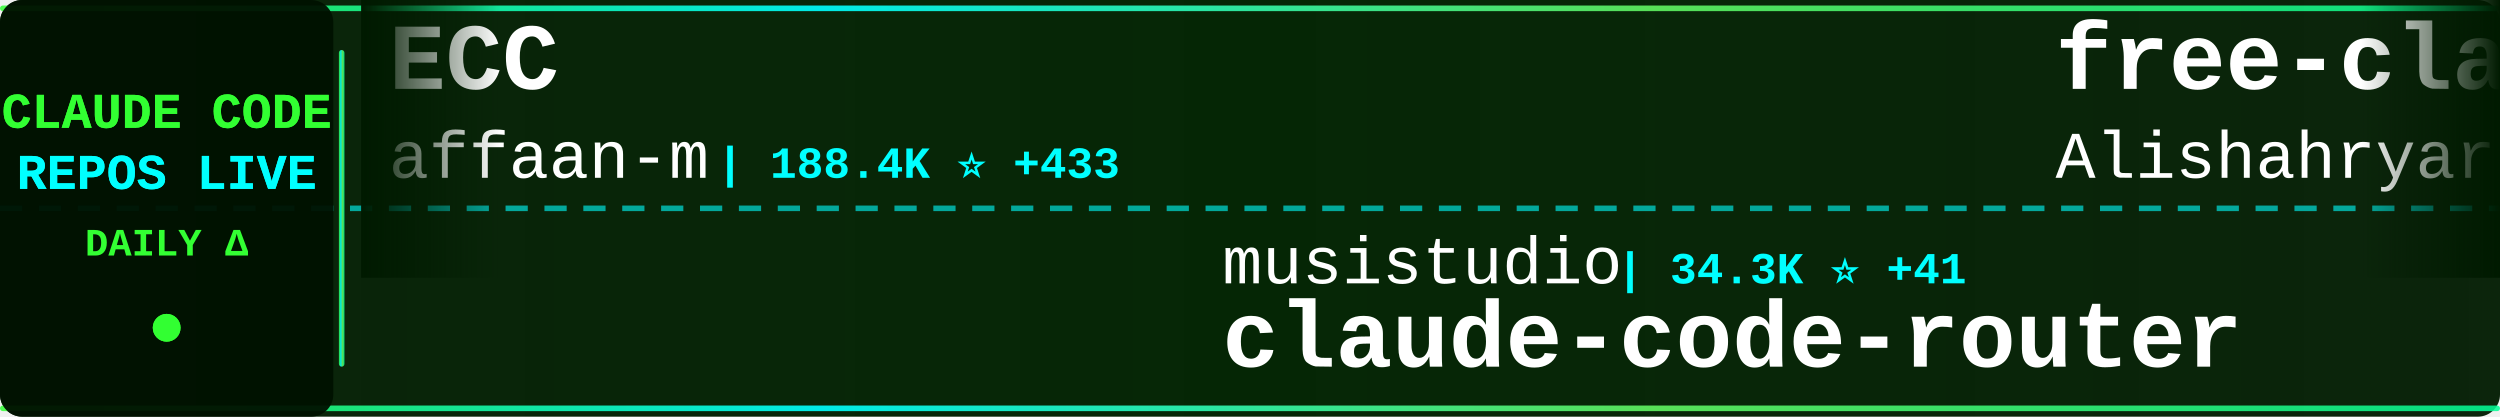
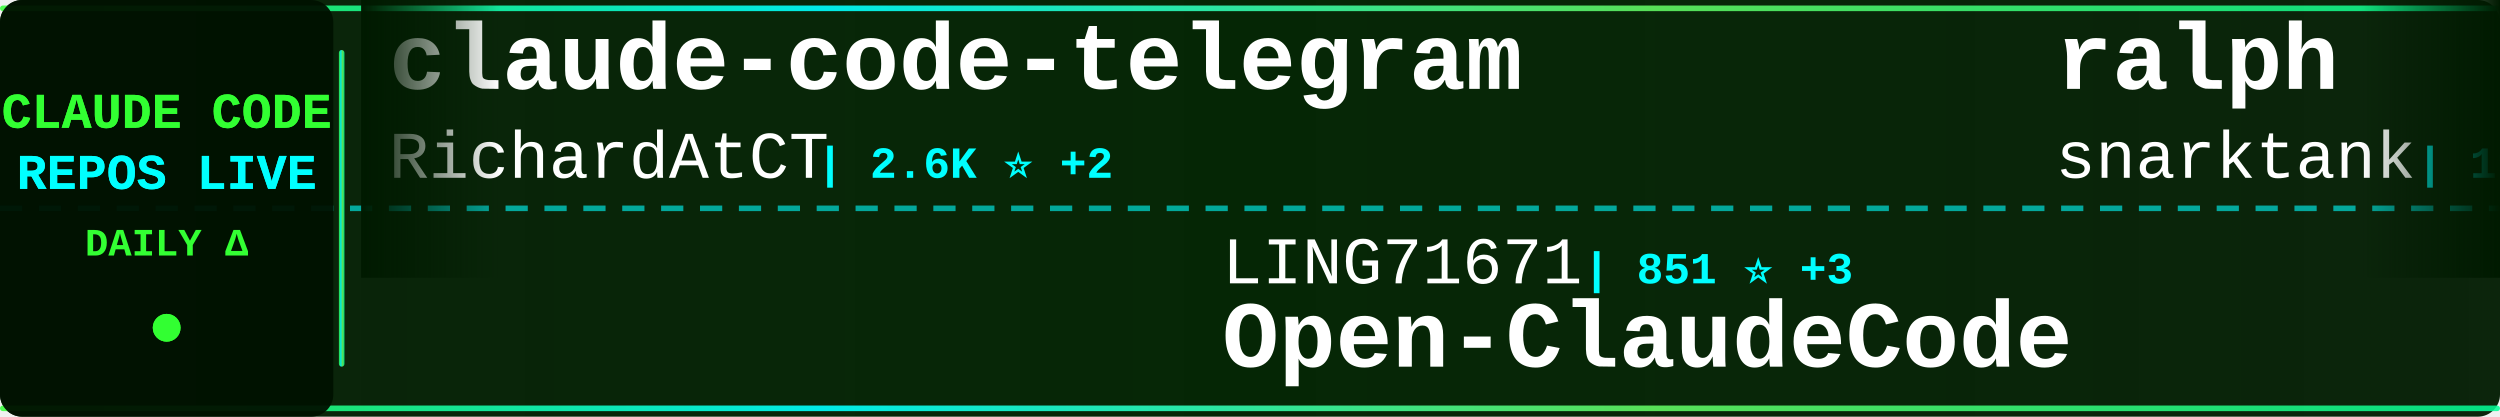
<svg xmlns="http://www.w3.org/2000/svg" width="900" height="150">
  <defs>
    <linearGradient id="tickerBg" x1="0%" y1="0%" x2="100%" y2="0%">
      <stop offset="0%" style="stop-color:#001a00;stop-opacity:0.95" />
      <stop offset="50%" style="stop-color:#002200;stop-opacity:0.98" />
      <stop offset="100%" style="stop-color:#001a00;stop-opacity:0.95" />
    </linearGradient>
    <linearGradient id="borderGrad" x1="0%" y1="0%" x2="100%" y2="0%">
      <stop offset="0%" style="stop-color:#33ff33;stop-opacity:0.85">
        <animate attributeName="stop-opacity" values="0.85;1;0.85" dur="2s" repeatCount="indefinite" />
      </stop>
      <stop offset="33%" style="stop-color:#00ffff;stop-opacity:0.9">
        <animate attributeName="stop-opacity" values="0.9;1;0.9" dur="2.2s" repeatCount="indefinite" />
      </stop>
      <stop offset="66%" style="stop-color:#66ff66;stop-opacity:0.85">
        <animate attributeName="stop-opacity" values="0.85;1;0.85" dur="1.8s" repeatCount="indefinite" />
      </stop>
      <stop offset="100%" style="stop-color:#00ff99;stop-opacity:0.85">
        <animate attributeName="stop-opacity" values="0.85;1;0.85" dur="2s" repeatCount="indefinite" />
      </stop>
    </linearGradient>
    <filter id="textGlow">
      <feGaussianBlur stdDeviation="0.1" result="coloredBlur" />
      <feMerge>
        <feMergeNode in="coloredBlur" />
        <feMergeNode in="SourceGraphic" />
      </feMerge>
    </filter>
    <filter id="metricGlow">
      <feGaussianBlur stdDeviation="0.2" result="coloredBlur" />
      <feMerge>
        <feMergeNode in="coloredBlur" />
        <feMergeNode in="SourceGraphic" />
      </feMerge>
    </filter>
    <linearGradient id="leftFade" x1="0%" y1="0%" x2="100%" y2="0%">
      <stop offset="0%" style="stop-color:#001a00;stop-opacity:1" />
      <stop offset="100%" style="stop-color:#001a00;stop-opacity:0" />
    </linearGradient>
    <linearGradient id="rightFade" x1="0%" y1="0%" x2="100%" y2="0%">
      <stop offset="0%" style="stop-color:#001a00;stop-opacity:0" />
      <stop offset="100%" style="stop-color:#001a00;stop-opacity:1" />
    </linearGradient>
  </defs>
  <rect width="900" height="150" fill="url(#tickerBg)" rx="8" />
  <rect x="0" y="2" width="900" height="2" fill="url(#borderGrad)" rx="1" />
  <rect x="0" y="146" width="900" height="2" fill="url(#borderGrad)" rx="1" />
  <line x1="0" y1="75" x2="900" y2="75" stroke="#00ffff" stroke-width="2" stroke-dasharray="8 6" opacity="0.6" />
  <rect x="0" y="0" width="120" height="150" fill="#001100" opacity="0.95" rx="8" />
  <text x="60" y="46" font-family="'Courier New', monospace" font-size="18" font-weight="bold" fill="#33ff33" text-anchor="middle" filter="url(#textGlow)">
    CLAUDE CODE
  </text>
  <text x="60" y="68" font-family="'Courier New', monospace" font-size="18" font-weight="bold" fill="#00ffff" text-anchor="middle" filter="url(#textGlow)">
    REPOS LIVE
  </text>
  <text x="60" y="92" font-family="'Courier New', monospace" font-size="14" font-weight="bold" fill="#33ff33" text-anchor="middle">
    DAILY Δ
  </text>
  <circle cx="60" cy="118" r="5" fill="#33ff33" filter="url(#metricGlow)">
    <animate attributeName="r" values="4;6;4" dur="1.5s" repeatCount="indefinite" />
    <animate attributeName="opacity" values="0.6;1;0.6" dur="1.5s" repeatCount="indefinite" />
  </circle>
  <rect x="122" y="18" width="2" height="114" fill="url(#borderGrad)" rx="1" />
  <clipPath id="tickerClip">
    <rect x="130" y="0" width="770" height="150" />
  </clipPath>
  <g clip-path="url(#tickerClip)">
    <g id="tickerItems">
      <animateTransform attributeName="transform" attributeType="XML" type="translate" from="0 0" to="-3000 0" dur="54s" repeatCount="indefinite" />
      <g transform="translate(0, 0)">
-         <text x="140" y="32" font-family="'Courier New', monospace" font-size="34" font-weight="bold" fill="#ffffff">ECC</text>
-         <text x="140" y="64" font-family="'Courier New', monospace" font-size="24" font-weight="normal" fill="#ffffff" opacity="1.0">affaan-m</text>
-         <text x="258" y="64" font-family="'Courier New', monospace" font-size="16" font-weight="bold" fill="#00ffff"> | 188.4K ⭐ +433</text>
+         <text x="140" y="32" font-family="'Courier New', monospace" font-size="34" font-weight="bold" fill="#ffffff">claude-code-telegram</text>
+         <text x="140" y="64" font-family="'Courier New', monospace" font-size="24" font-weight="normal" fill="#ffffff" opacity="1.0">RichardAtCT</text>
+         <text x="294" y="64" font-family="'Courier New', monospace" font-size="16" font-weight="bold" fill="#00ffff"> | 2.6K ⭐ +2</text>
      </g>
      <g transform="translate(300, 0)">
-         <text x="140" y="102" font-family="'Courier New', monospace" font-size="24" font-weight="normal" fill="#ffffff" opacity="1.0">musistudio</text>
-         <text x="282" y="102" font-family="'Courier New', monospace" font-size="16" font-weight="bold" fill="#00ffff"> | 34.3K ⭐ +41</text>
-         <text x="140" y="132" font-family="'Courier New', monospace" font-size="34" font-weight="bold" fill="#ffffff">claude-code-router</text>
+         <text x="140" y="102" font-family="'Courier New', monospace" font-size="24" font-weight="normal" fill="#ffffff" opacity="1.0">LING71671</text>
+         <text x="270" y="102" font-family="'Courier New', monospace" font-size="16" font-weight="bold" fill="#00ffff"> | 851 ⭐ +3</text>
+         <text x="140" y="132" font-family="'Courier New', monospace" font-size="34" font-weight="bold" fill="#ffffff">Open-ClaudeCode</text>
      </g>
      <g transform="translate(600, 0)">
-         <text x="140" y="32" font-family="'Courier New', monospace" font-size="34" font-weight="bold" fill="#ffffff">free-claude-code</text>
-         <text x="140" y="64" font-family="'Courier New', monospace" font-size="24" font-weight="normal" fill="#ffffff" opacity="1.0">Alishahryar1</text>
-         <text x="306" y="64" font-family="'Courier New', monospace" font-size="16" font-weight="bold" fill="#00ffff"> | 27.8K ⭐ +612</text>
+         <text x="140" y="32" font-family="'Courier New', monospace" font-size="34" font-weight="bold" fill="#ffffff">ralph</text>
+         <text x="140" y="64" font-family="'Courier New', monospace" font-size="24" font-weight="normal" fill="#ffffff" opacity="1.0">snarktank</text>
+         <text x="270" y="64" font-family="'Courier New', monospace" font-size="16" font-weight="bold" fill="#00ffff"> | 19.4K ⭐ +41</text>
      </g>
      <g transform="translate(900, 0)">
-         <text x="140" y="102" font-family="'Courier New', monospace" font-size="24" font-weight="normal" fill="#ffffff" opacity="1.0">hangsman</text>
-         <text x="258" y="102" font-family="'Courier New', monospace" font-size="16" font-weight="bold" fill="#00ffff"> | 780 ⭐</text>
+         <text x="140" y="102" font-family="'Courier New', monospace" font-size="24" font-weight="normal" fill="#ffffff" opacity="1.0">AprilNEA</text>
+         <text x="258" y="102" font-family="'Courier New', monospace" font-size="16" font-weight="bold" fill="#00ffff"> | 384 ⭐ +1</text>
        <text x="140" y="132" font-family="'Courier New', monospace" font-size="34" font-weight="bold" fill="#ffffff">claude-code-source</text>
      </g>
      <g transform="translate(1200, 0)">
-         <text x="140" y="32" font-family="'Courier New', monospace" font-size="34" font-weight="bold" fill="#ffffff">claude-code-infrastructu...</text>
-         <text x="140" y="64" font-family="'Courier New', monospace" font-size="24" font-weight="normal" fill="#ffffff" opacity="1.0">diet103</text>
-         <text x="246" y="64" font-family="'Courier New', monospace" font-size="16" font-weight="bold" fill="#00ffff"> | 9.7K ⭐ +5</text>
+         <text x="140" y="32" font-family="'Courier New', monospace" font-size="34" font-weight="bold" fill="#ffffff">Claude-Code</text>
+         <text x="140" y="64" font-family="'Courier New', monospace" font-size="24" font-weight="normal" fill="#ffffff" opacity="1.0">pengchengneo</text>
+         <text x="306" y="64" font-family="'Courier New', monospace" font-size="16" font-weight="bold" fill="#00ffff"> | 1.4K ⭐ +6</text>
      </g>
      <g transform="translate(1500, 0)">
-         <text x="140" y="102" font-family="'Courier New', monospace" font-size="24" font-weight="normal" fill="#ffffff" opacity="1.0">RichardAtCT</text>
-         <text x="294" y="102" font-family="'Courier New', monospace" font-size="16" font-weight="bold" fill="#00ffff"> | 2.6K ⭐ +4</text>
-         <text x="140" y="132" font-family="'Courier New', monospace" font-size="34" font-weight="bold" fill="#ffffff">claude-code-telegram</text>
+         <text x="140" y="102" font-family="'Courier New', monospace" font-size="24" font-weight="normal" fill="#ffffff" opacity="1.0">Cranot</text>
+         <text x="234" y="102" font-family="'Courier New', monospace" font-size="16" font-weight="bold" fill="#00ffff"> | 2.8K ⭐ +3</text>
+         <text x="140" y="132" font-family="'Courier New', monospace" font-size="34" font-weight="bold" fill="#ffffff">claude-code-guide</text>
      </g>
      <g transform="translate(1800, 0)">
-         <text x="140" y="32" font-family="'Courier New', monospace" font-size="34" font-weight="bold" fill="#ffffff">awesome-claude-code-suba...</text>
-         <text x="140" y="64" font-family="'Courier New', monospace" font-size="24" font-weight="normal" fill="#ffffff" opacity="1.0">VoltAgent</text>
-         <text x="270" y="64" font-family="'Courier New', monospace" font-size="16" font-weight="bold" fill="#00ffff"> | 20.3K ⭐ +73</text>
+         <text x="140" y="32" font-family="'Courier New', monospace" font-size="34" font-weight="bold" fill="#ffffff">claude-code-cli</text>
+         <text x="140" y="64" font-family="'Courier New', monospace" font-size="24" font-weight="normal" fill="#ffffff" opacity="1.0">huangserva</text>
+         <text x="282" y="64" font-family="'Courier New', monospace" font-size="16" font-weight="bold" fill="#00ffff"> | 588 ⭐</text>
      </g>
      <g transform="translate(2100, 0)">
-         <text x="140" y="102" font-family="'Courier New', monospace" font-size="24" font-weight="normal" fill="#ffffff" opacity="1.0">repowise-dev</text>
-         <text x="306" y="102" font-family="'Courier New', monospace" font-size="16" font-weight="bold" fill="#00ffff"> | 1.0K ⭐ +13</text>
-         <text x="140" y="132" font-family="'Courier New', monospace" font-size="34" font-weight="bold" fill="#ffffff">claude-code-prompts</text>
+         <text x="140" y="102" font-family="'Courier New', monospace" font-size="24" font-weight="normal" fill="#ffffff" opacity="1.0">OneRedOak</text>
+         <text x="270" y="102" font-family="'Courier New', monospace" font-size="16" font-weight="bold" fill="#00ffff"> | 3.8K ⭐</text>
+         <text x="140" y="132" font-family="'Courier New', monospace" font-size="34" font-weight="bold" fill="#ffffff">claude-code-workflows</text>
      </g>
      <g transform="translate(2400, 0)">
        <text x="140" y="32" font-family="'Courier New', monospace" font-size="34" font-weight="bold" fill="#ffffff">Claude-Code-Game-Studios</text>
        <text x="140" y="64" font-family="'Courier New', monospace" font-size="24" font-weight="normal" fill="#ffffff" opacity="1.0">Donchitos</text>
-         <text x="270" y="64" font-family="'Courier New', monospace" font-size="16" font-weight="bold" fill="#00ffff"> | 19.6K ⭐ +96</text>
+         <text x="270" y="64" font-family="'Courier New', monospace" font-size="16" font-weight="bold" fill="#00ffff"> | 19.6K ⭐ +93</text>
      </g>
      <g transform="translate(2700, 0)">
-         <text x="140" y="102" font-family="'Courier New', monospace" font-size="24" font-weight="normal" fill="#ffffff" opacity="1.0">Yeachan-Heo</text>
-         <text x="294" y="102" font-family="'Courier New', monospace" font-size="16" font-weight="bold" fill="#00ffff"> | 34.6K ⭐ +90</text>
-         <text x="140" y="132" font-family="'Courier New', monospace" font-size="34" font-weight="bold" fill="#ffffff">oh-my-claudecode</text>
+         <text x="140" y="102" font-family="'Courier New', monospace" font-size="24" font-weight="normal" fill="#ffffff" opacity="1.0">musistudio</text>
+         <text x="282" y="102" font-family="'Courier New', monospace" font-size="16" font-weight="bold" fill="#00ffff"> | 34.3K ⭐ +38</text>
+         <text x="140" y="132" font-family="'Courier New', monospace" font-size="34" font-weight="bold" fill="#ffffff">claude-code-router</text>
      </g>
      <g transform="translate(3000, 0)">
-         <text x="140" y="32" font-family="'Courier New', monospace" font-size="34" font-weight="bold" fill="#ffffff">ECC</text>
-         <text x="140" y="64" font-family="'Courier New', monospace" font-size="24" font-weight="normal" fill="#ffffff" opacity="1.0">affaan-m</text>
-         <text x="258" y="64" font-family="'Courier New', monospace" font-size="16" font-weight="bold" fill="#00ffff"> | 188.4K ⭐ +433</text>
+         <text x="140" y="32" font-family="'Courier New', monospace" font-size="34" font-weight="bold" fill="#ffffff">claude-code-telegram</text>
+         <text x="140" y="64" font-family="'Courier New', monospace" font-size="24" font-weight="normal" fill="#ffffff" opacity="1.0">RichardAtCT</text>
+         <text x="294" y="64" font-family="'Courier New', monospace" font-size="16" font-weight="bold" fill="#00ffff"> | 2.6K ⭐ +2</text>
      </g>
      <g transform="translate(3300, 0)">
-         <text x="140" y="102" font-family="'Courier New', monospace" font-size="24" font-weight="normal" fill="#ffffff" opacity="1.0">musistudio</text>
-         <text x="282" y="102" font-family="'Courier New', monospace" font-size="16" font-weight="bold" fill="#00ffff"> | 34.3K ⭐ +41</text>
-         <text x="140" y="132" font-family="'Courier New', monospace" font-size="34" font-weight="bold" fill="#ffffff">claude-code-router</text>
+         <text x="140" y="102" font-family="'Courier New', monospace" font-size="24" font-weight="normal" fill="#ffffff" opacity="1.0">LING71671</text>
+         <text x="270" y="102" font-family="'Courier New', monospace" font-size="16" font-weight="bold" fill="#00ffff"> | 851 ⭐ +3</text>
+         <text x="140" y="132" font-family="'Courier New', monospace" font-size="34" font-weight="bold" fill="#ffffff">Open-ClaudeCode</text>
      </g>
      <g transform="translate(3600, 0)">
-         <text x="140" y="32" font-family="'Courier New', monospace" font-size="34" font-weight="bold" fill="#ffffff">free-claude-code</text>
-         <text x="140" y="64" font-family="'Courier New', monospace" font-size="24" font-weight="normal" fill="#ffffff" opacity="1.0">Alishahryar1</text>
-         <text x="306" y="64" font-family="'Courier New', monospace" font-size="16" font-weight="bold" fill="#00ffff"> | 27.8K ⭐ +612</text>
+         <text x="140" y="32" font-family="'Courier New', monospace" font-size="34" font-weight="bold" fill="#ffffff">ralph</text>
+         <text x="140" y="64" font-family="'Courier New', monospace" font-size="24" font-weight="normal" fill="#ffffff" opacity="1.0">snarktank</text>
+         <text x="270" y="64" font-family="'Courier New', monospace" font-size="16" font-weight="bold" fill="#00ffff"> | 19.4K ⭐ +41</text>
      </g>
      <g transform="translate(3900, 0)">
-         <text x="140" y="102" font-family="'Courier New', monospace" font-size="24" font-weight="normal" fill="#ffffff" opacity="1.0">hangsman</text>
-         <text x="258" y="102" font-family="'Courier New', monospace" font-size="16" font-weight="bold" fill="#00ffff"> | 780 ⭐</text>
+         <text x="140" y="102" font-family="'Courier New', monospace" font-size="24" font-weight="normal" fill="#ffffff" opacity="1.0">AprilNEA</text>
+         <text x="258" y="102" font-family="'Courier New', monospace" font-size="16" font-weight="bold" fill="#00ffff"> | 384 ⭐ +1</text>
        <text x="140" y="132" font-family="'Courier New', monospace" font-size="34" font-weight="bold" fill="#ffffff">claude-code-source</text>
      </g>
    </g>
  </g>
  <rect x="130" y="0" width="50" height="100" fill="url(#leftFade)" />
  <rect x="850" y="0" width="50" height="100" fill="url(#rightFade)" />
</svg>
